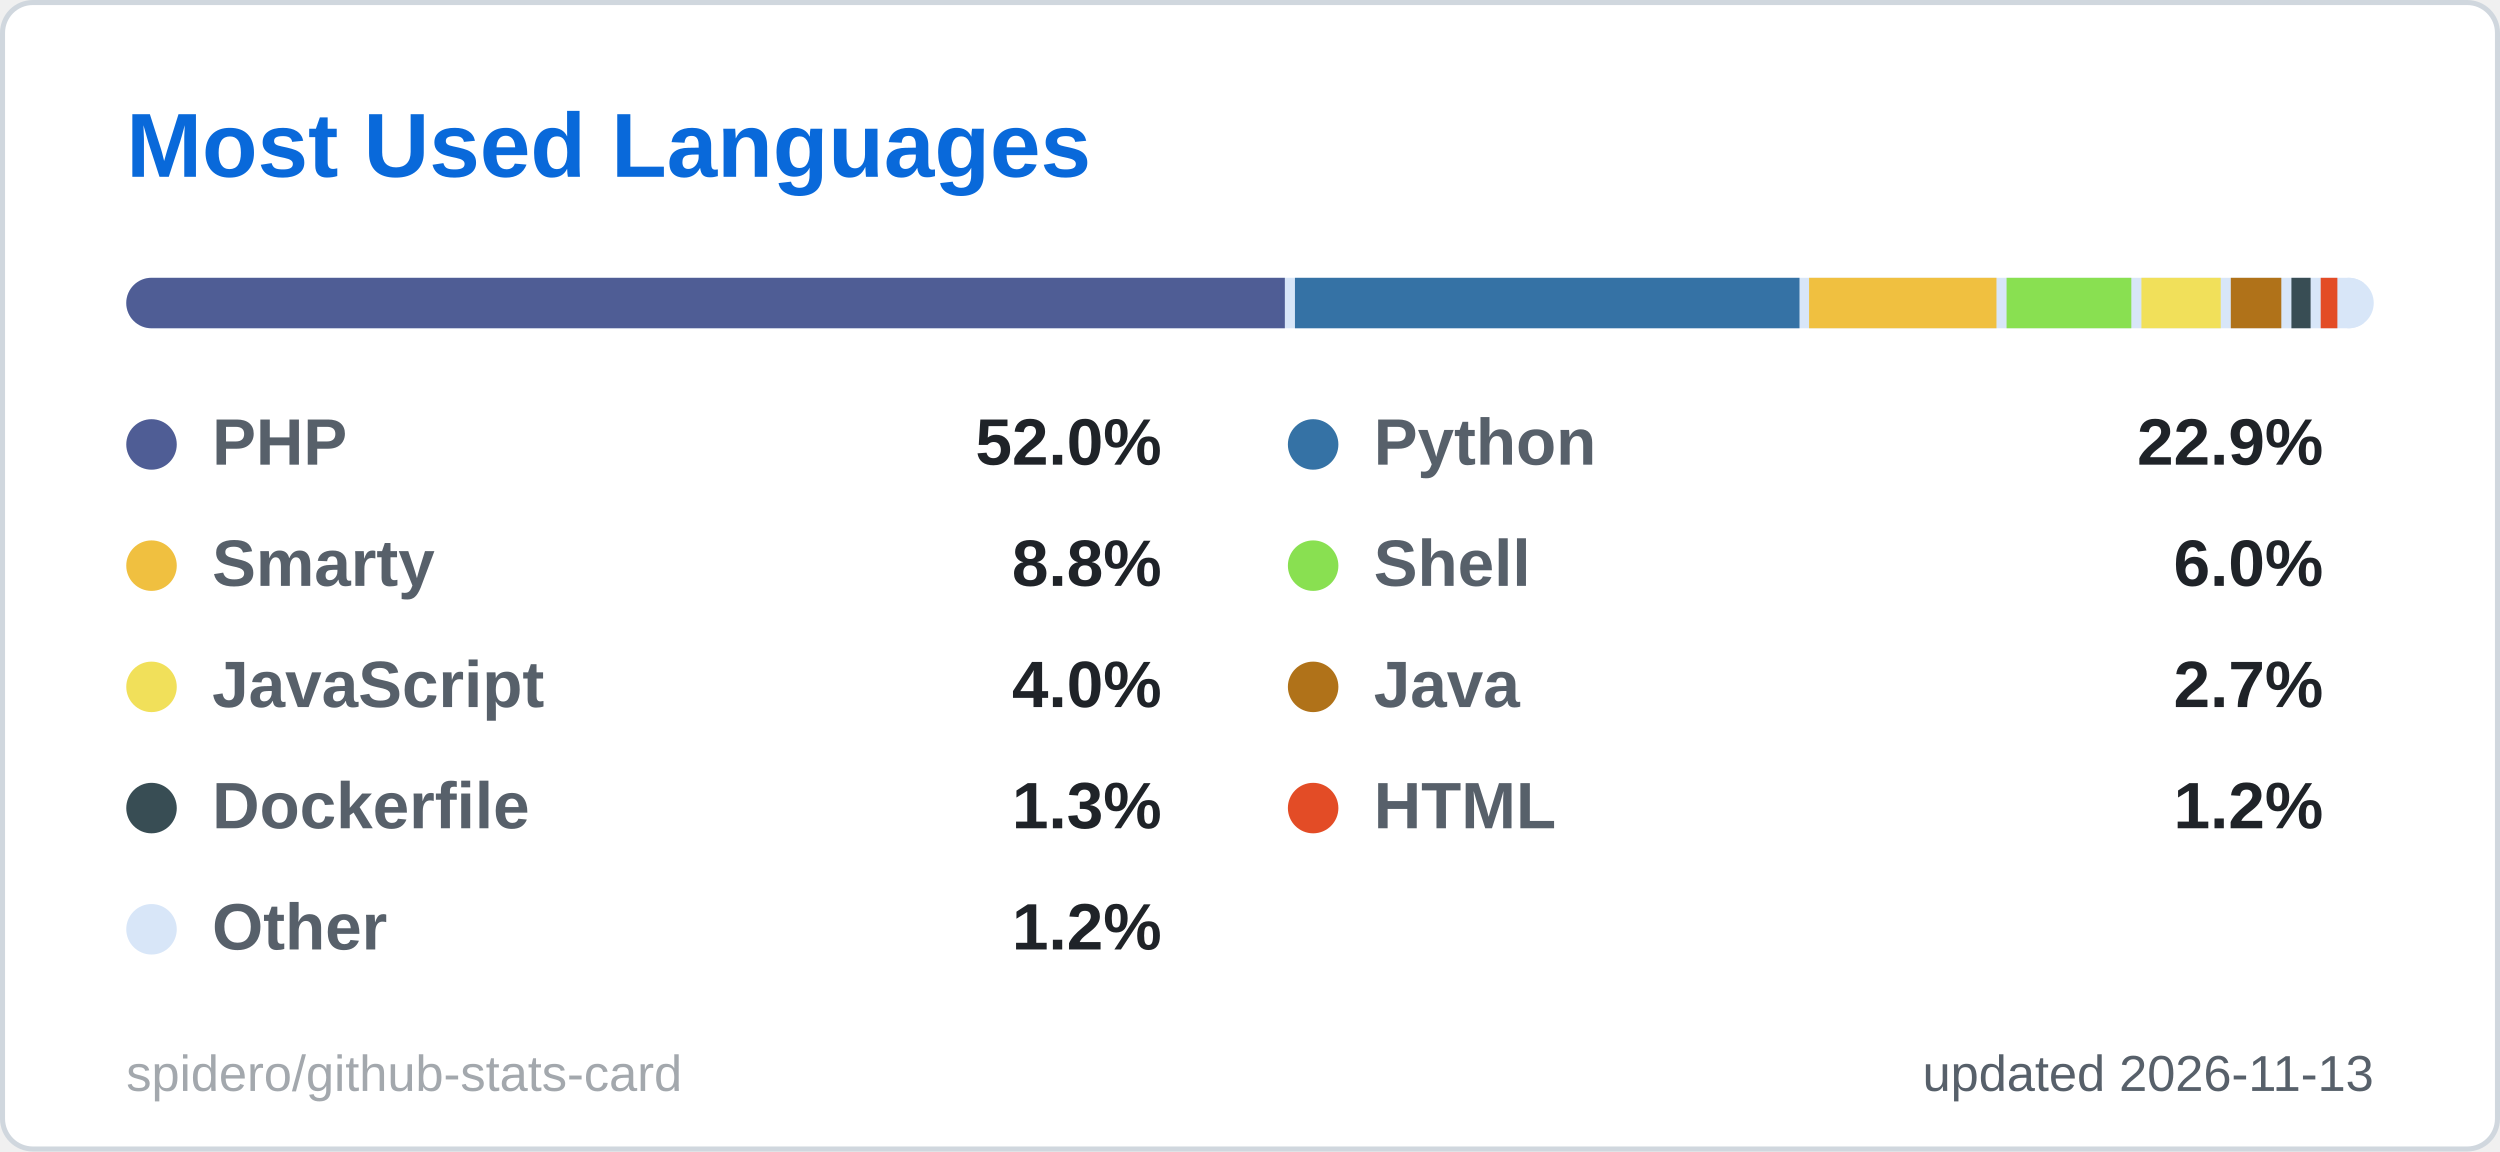
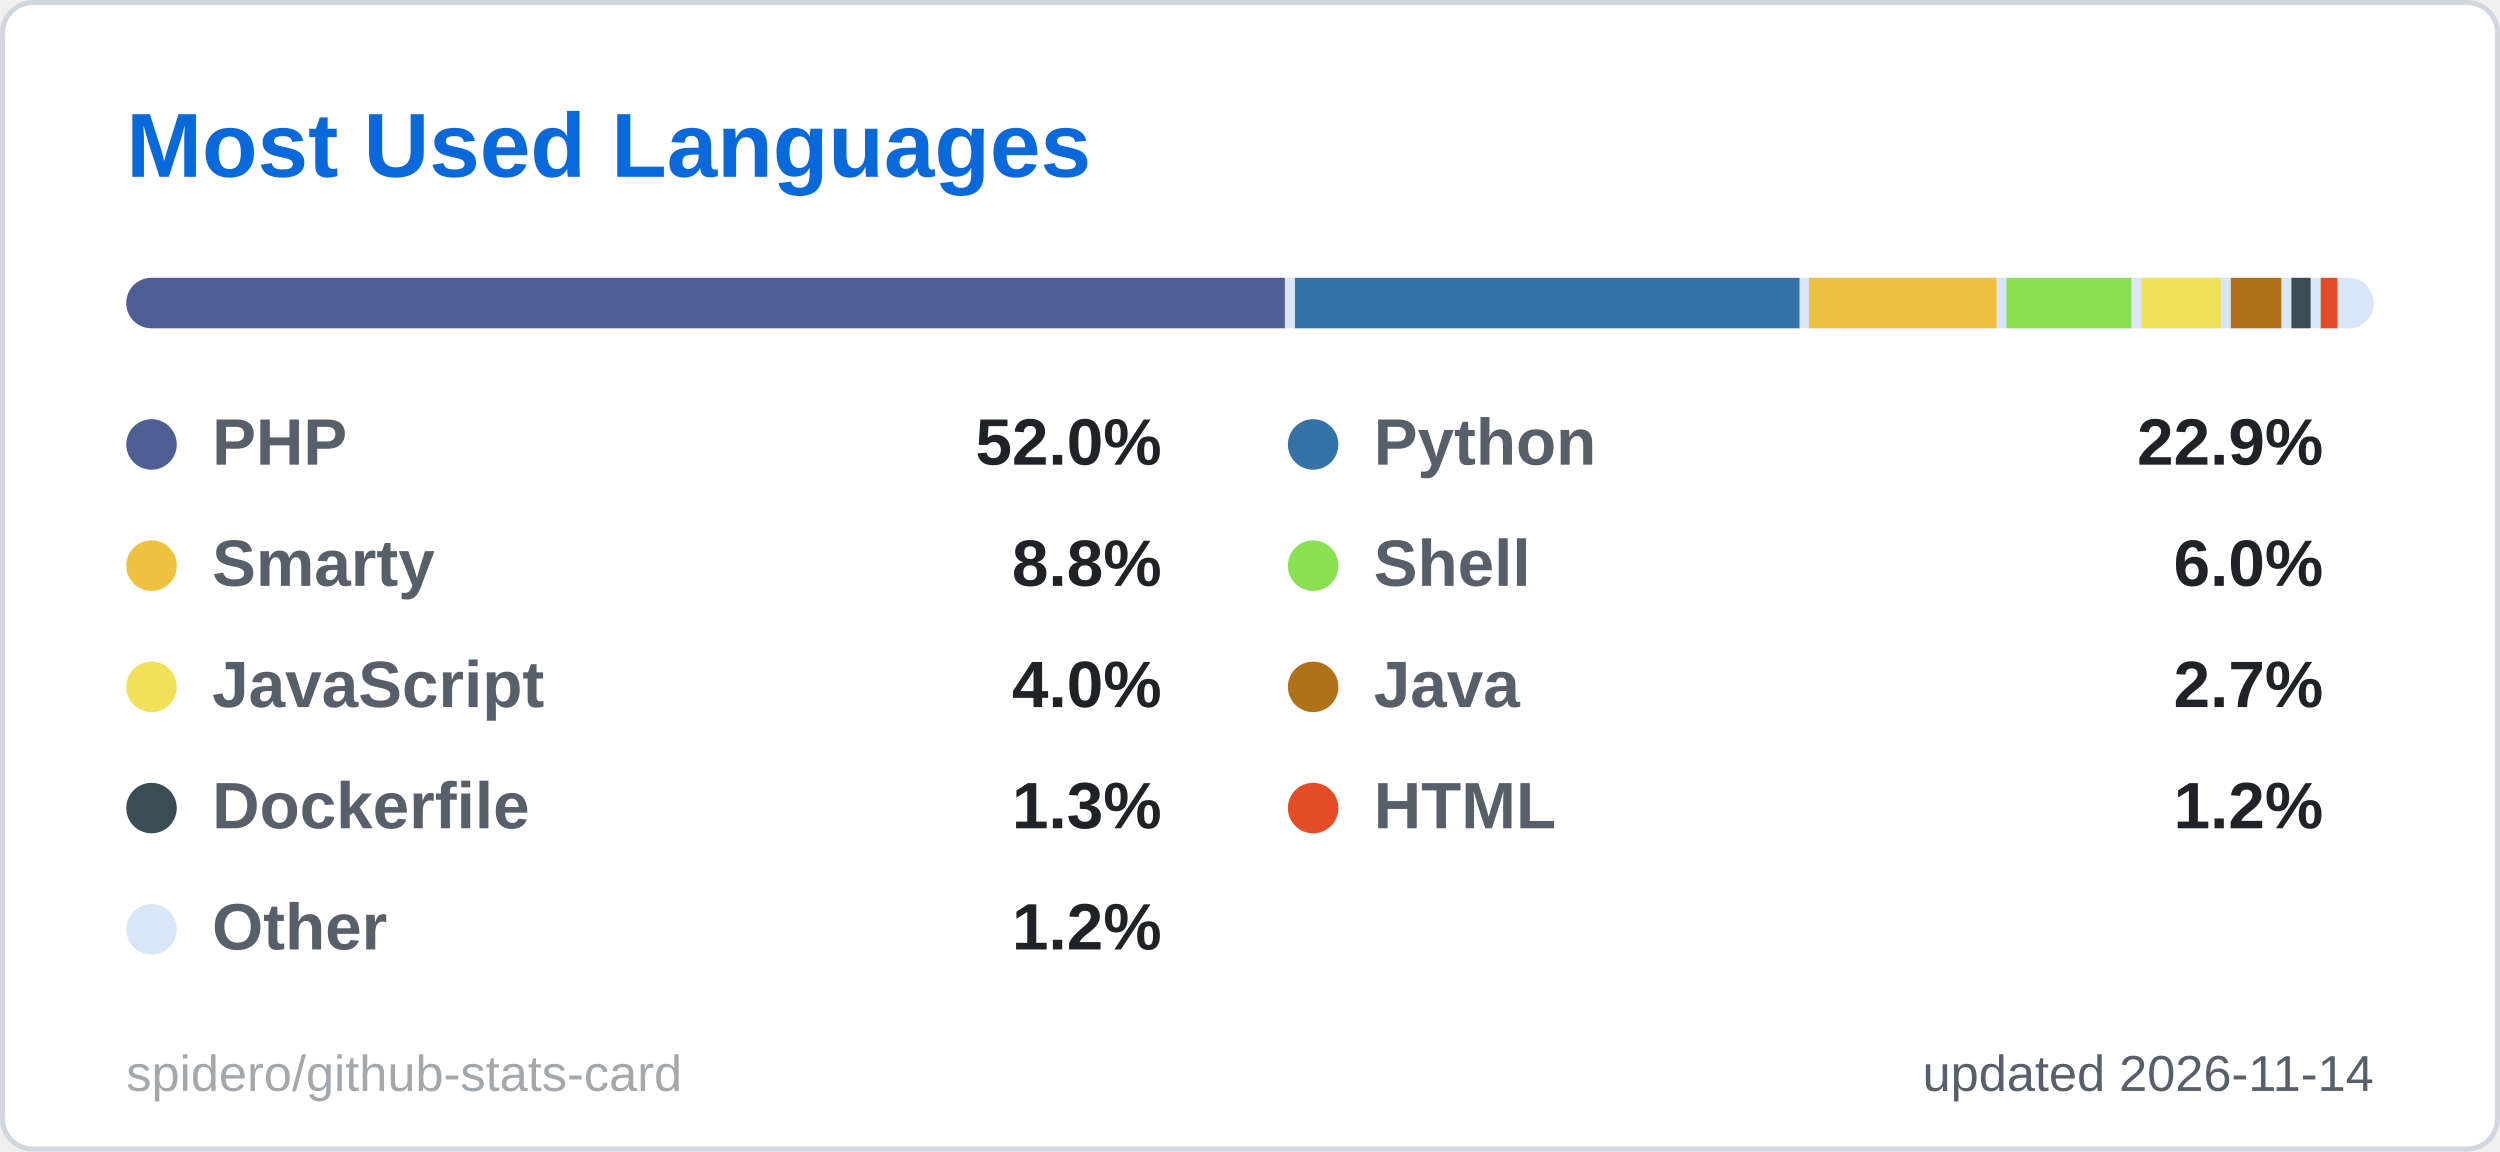
<svg xmlns="http://www.w3.org/2000/svg" width="495" height="228" viewBox="0 0 495 228" role="img" aria-label="Most Used Languages">
  <style>
  .title { font: 600 18px 'Segoe UI', Ubuntu, 'Helvetica Neue', Arial, sans-serif; fill: #0969da; }
  .label { font: 600 13px 'Segoe UI', Ubuntu, 'Helvetica Neue', Arial, sans-serif; fill: #57606a; }
  .value { font: 700 13px 'Segoe UI', Ubuntu, 'Helvetica Neue', Arial, sans-serif; fill: #1f2328; }
  .big { font: 700 22px 'Segoe UI', Ubuntu, 'Helvetica Neue', Arial, sans-serif; fill: #1f2328; }
  .small { font: 400 10px 'Segoe UI', Ubuntu, 'Helvetica Neue', Arial, sans-serif; fill: #57606a; }
  .credit { opacity: .55; }
  /* Visible by default; the animation only fades in from 0 (no-animation renderers show the final state) */
  .fade { animation: fade .5s ease-in-out backwards; }
  @keyframes fade { from { opacity: 0; } }
  @media (prefers-reduced-motion: reduce) { * { animation: none !important; } }

</style>
  <rect x="0.5" y="0.5" width="494" height="227" rx="6" fill="#ffffff" stroke="#d0d7de" />
  <text x="25" y="35" class="title">Most Used Languages</text>
  <clipPath id="bar2555">
    <rect x="25" y="55" width="445" height="10" rx="5.0" />
  </clipPath>
  <g clip-path="url(#bar2555)">
    <rect x="25" y="55" width="445" height="10" fill="#d8e6f8" />
    <rect x="25.0" y="55" width="229.4" height="10" fill="#4F5D95" />
    <rect x="256.4" y="55" width="99.9" height="10" fill="#3572A5" />
    <rect x="358.2" y="55" width="37.1" height="10" fill="#f0c040" />
    <rect x="397.3" y="55" width="24.7" height="10" fill="#89e051" />
    <rect x="424.0" y="55" width="15.7" height="10" fill="#f1e05a" />
    <rect x="441.7" y="55" width="10.0" height="10" fill="#b07219" />
    <rect x="453.7" y="55" width="3.8" height="10" fill="#384d54" />
    <rect x="459.5" y="55" width="3.3" height="10" fill="#e34c26" />
    <rect x="464.8" y="55" width="3.2" height="10" fill="#d8e6f8" />
  </g>
  <g class="fade" style="animation-delay:150ms">
    <circle cx="30" cy="88" r="5" fill="#4F5D95" />
    <text x="42" y="92" class="label">PHP</text>
    <text x="230" y="92" text-anchor="end" class="value">52.0%</text>
  </g>
  <g class="fade" style="animation-delay:250ms">
    <circle cx="260" cy="88" r="5" fill="#3572A5" />
    <text x="272" y="92" class="label">Python</text>
    <text x="460" y="92" text-anchor="end" class="value">22.9%</text>
  </g>
  <g class="fade" style="animation-delay:350ms">
    <circle cx="30" cy="112" r="5" fill="#f0c040" />
    <text x="42" y="116" class="label">Smarty</text>
    <text x="230" y="116" text-anchor="end" class="value">8.8%</text>
  </g>
  <g class="fade" style="animation-delay:450ms">
    <circle cx="260" cy="112" r="5" fill="#89e051" />
    <text x="272" y="116" class="label">Shell</text>
    <text x="460" y="116" text-anchor="end" class="value">6.0%</text>
  </g>
  <g class="fade" style="animation-delay:550ms">
    <circle cx="30" cy="136" r="5" fill="#f1e05a" />
    <text x="42" y="140" class="label">JavaScript</text>
    <text x="230" y="140" text-anchor="end" class="value">4.0%</text>
  </g>
  <g class="fade" style="animation-delay:650ms">
    <circle cx="260" cy="136" r="5" fill="#b07219" />
    <text x="272" y="140" class="label">Java</text>
    <text x="460" y="140" text-anchor="end" class="value">2.7%</text>
  </g>
  <g class="fade" style="animation-delay:750ms">
    <circle cx="30" cy="160" r="5" fill="#384d54" />
    <text x="42" y="164" class="label">Dockerfile</text>
    <text x="230" y="164" text-anchor="end" class="value">1.3%</text>
  </g>
  <g class="fade" style="animation-delay:850ms">
    <circle cx="260" cy="160" r="5" fill="#e34c26" />
    <text x="272" y="164" class="label">HTML</text>
    <text x="460" y="164" text-anchor="end" class="value">1.2%</text>
  </g>
  <g class="fade" style="animation-delay:950ms">
    <circle cx="30" cy="184" r="5" fill="#d8e6f8" />
    <text x="42" y="188" class="label">Other</text>
    <text x="230" y="188" text-anchor="end" class="value">1.2%</text>
  </g>
-   <text x="470" y="216" text-anchor="end" class="small">updated 2026-11-13</text>
+   <text x="470" y="216" text-anchor="end" class="small">updated 2026-11-14</text>
  <a href="https://github.com/spidero/github-stats-card" target="_blank">
    <text x="25" y="216" class="small credit">spidero/github-stats-card</text>
  </a>
</svg>
